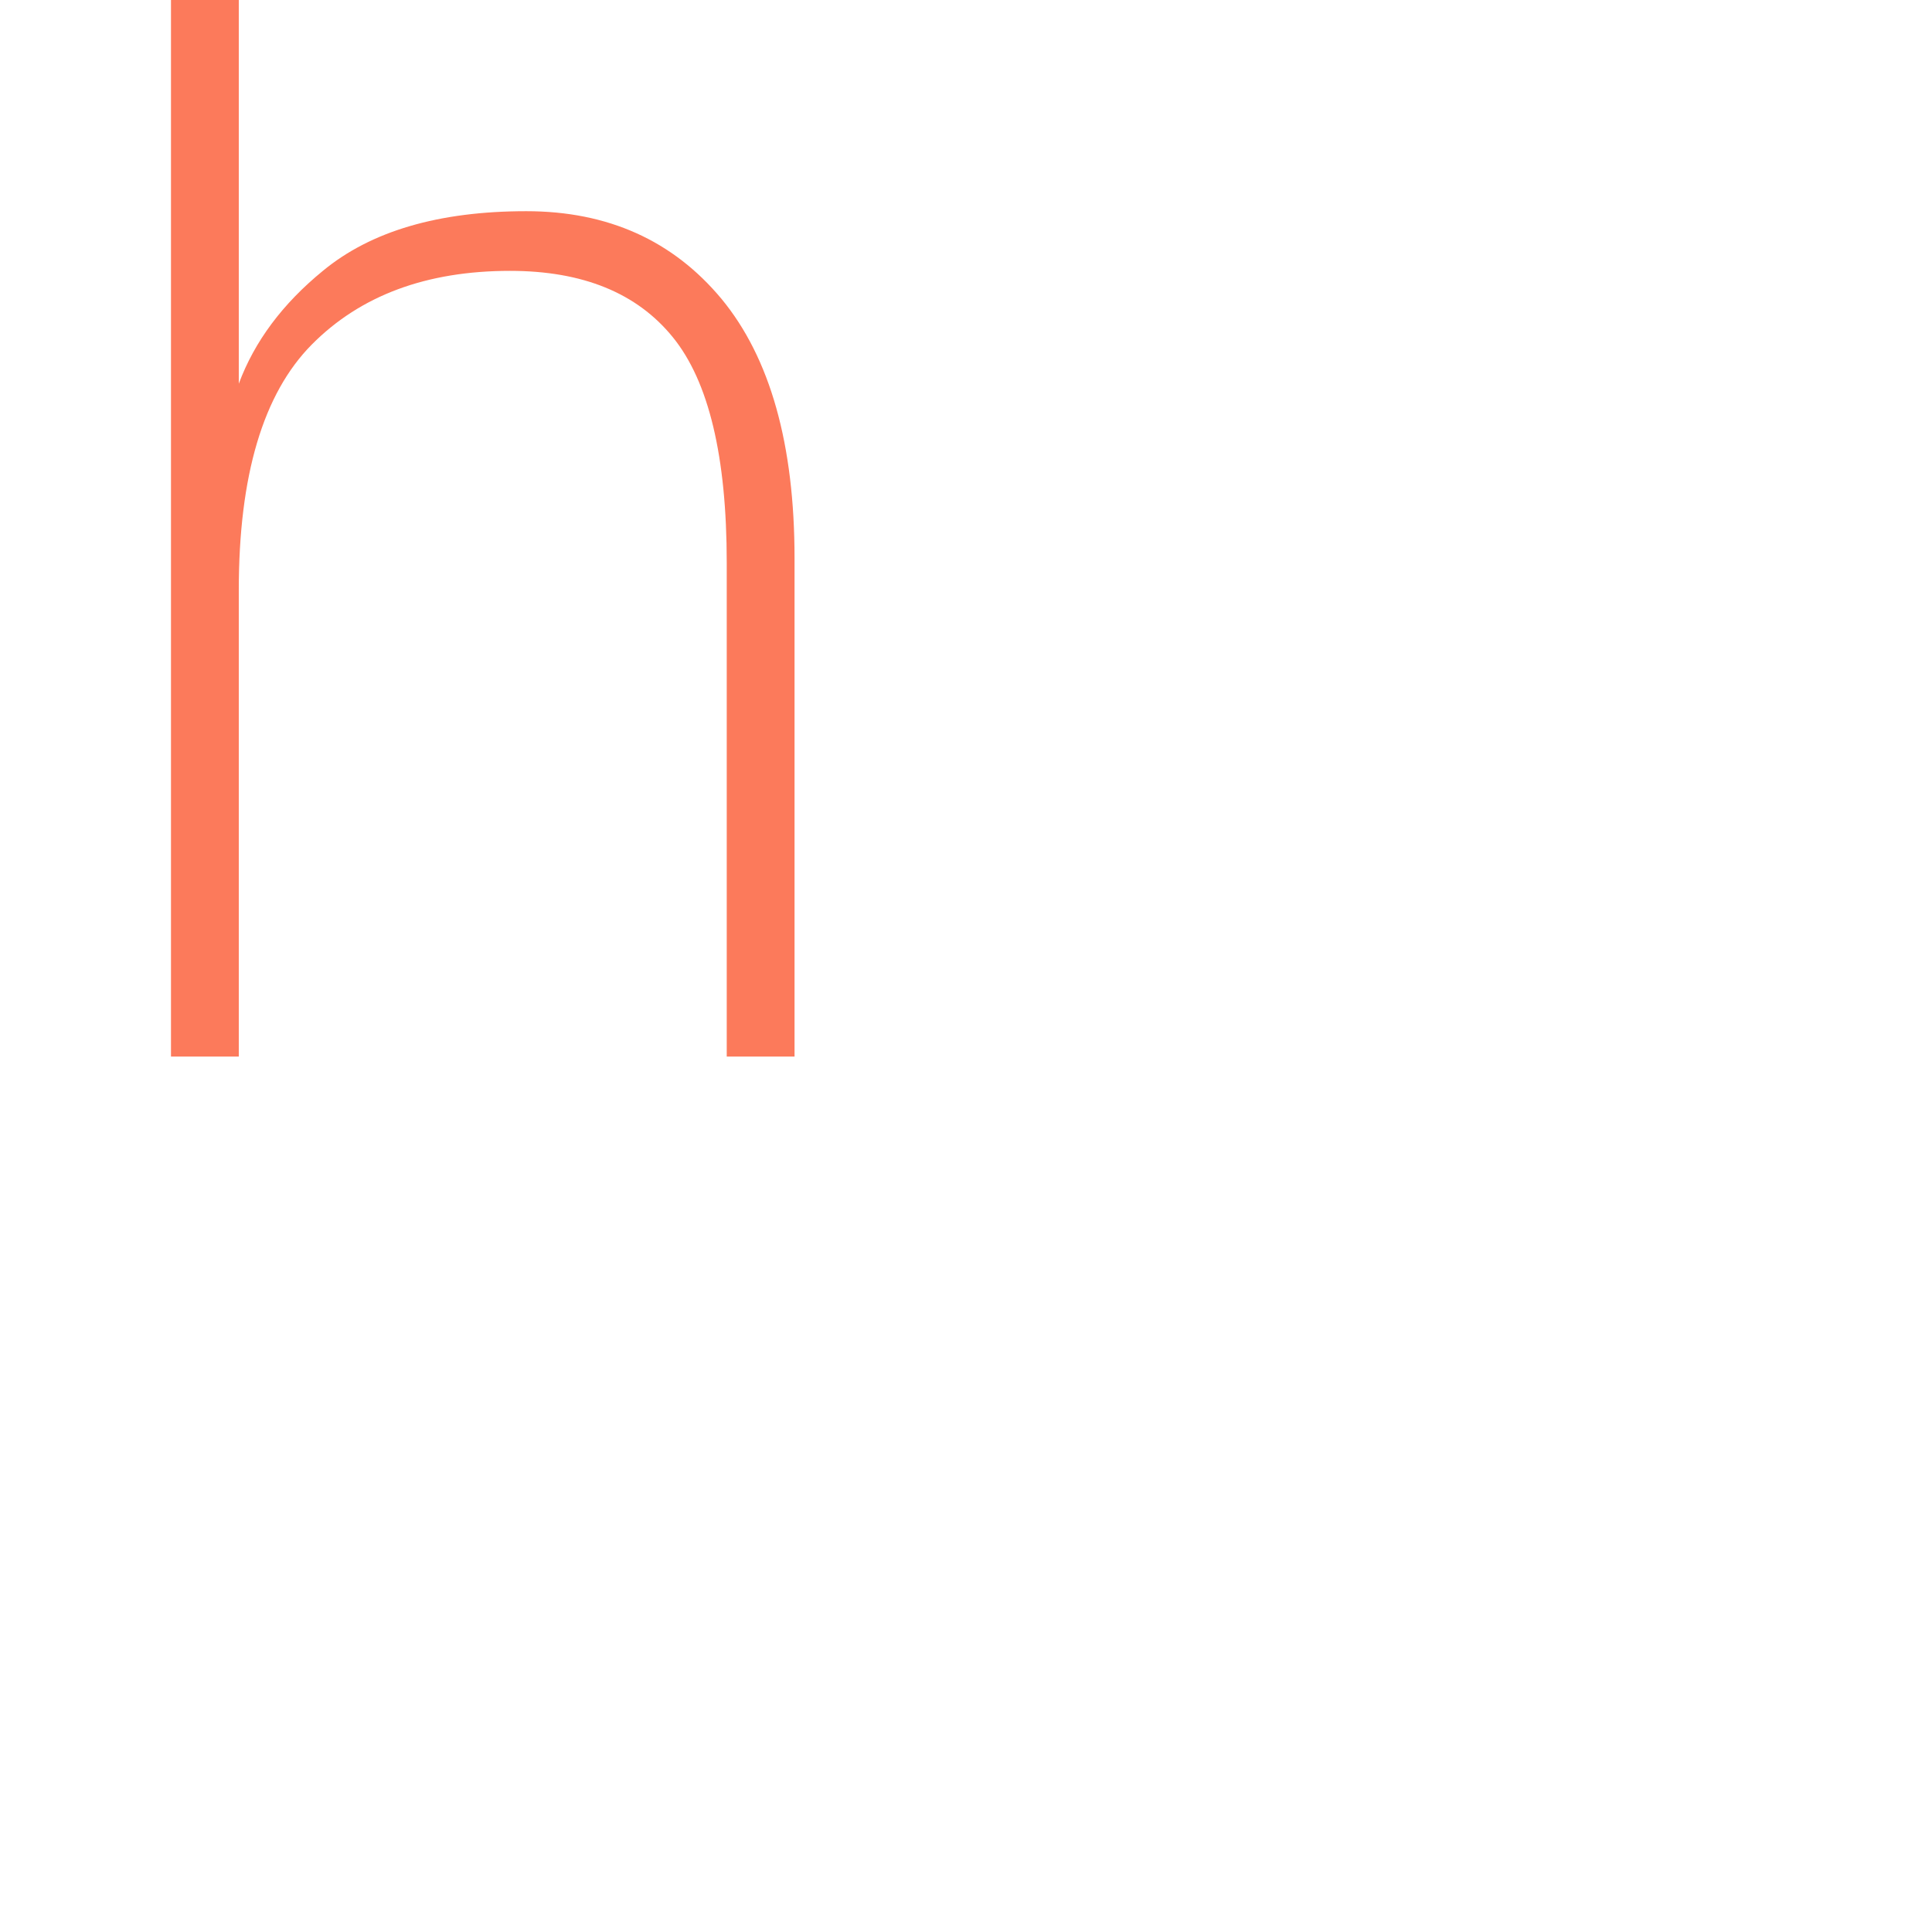
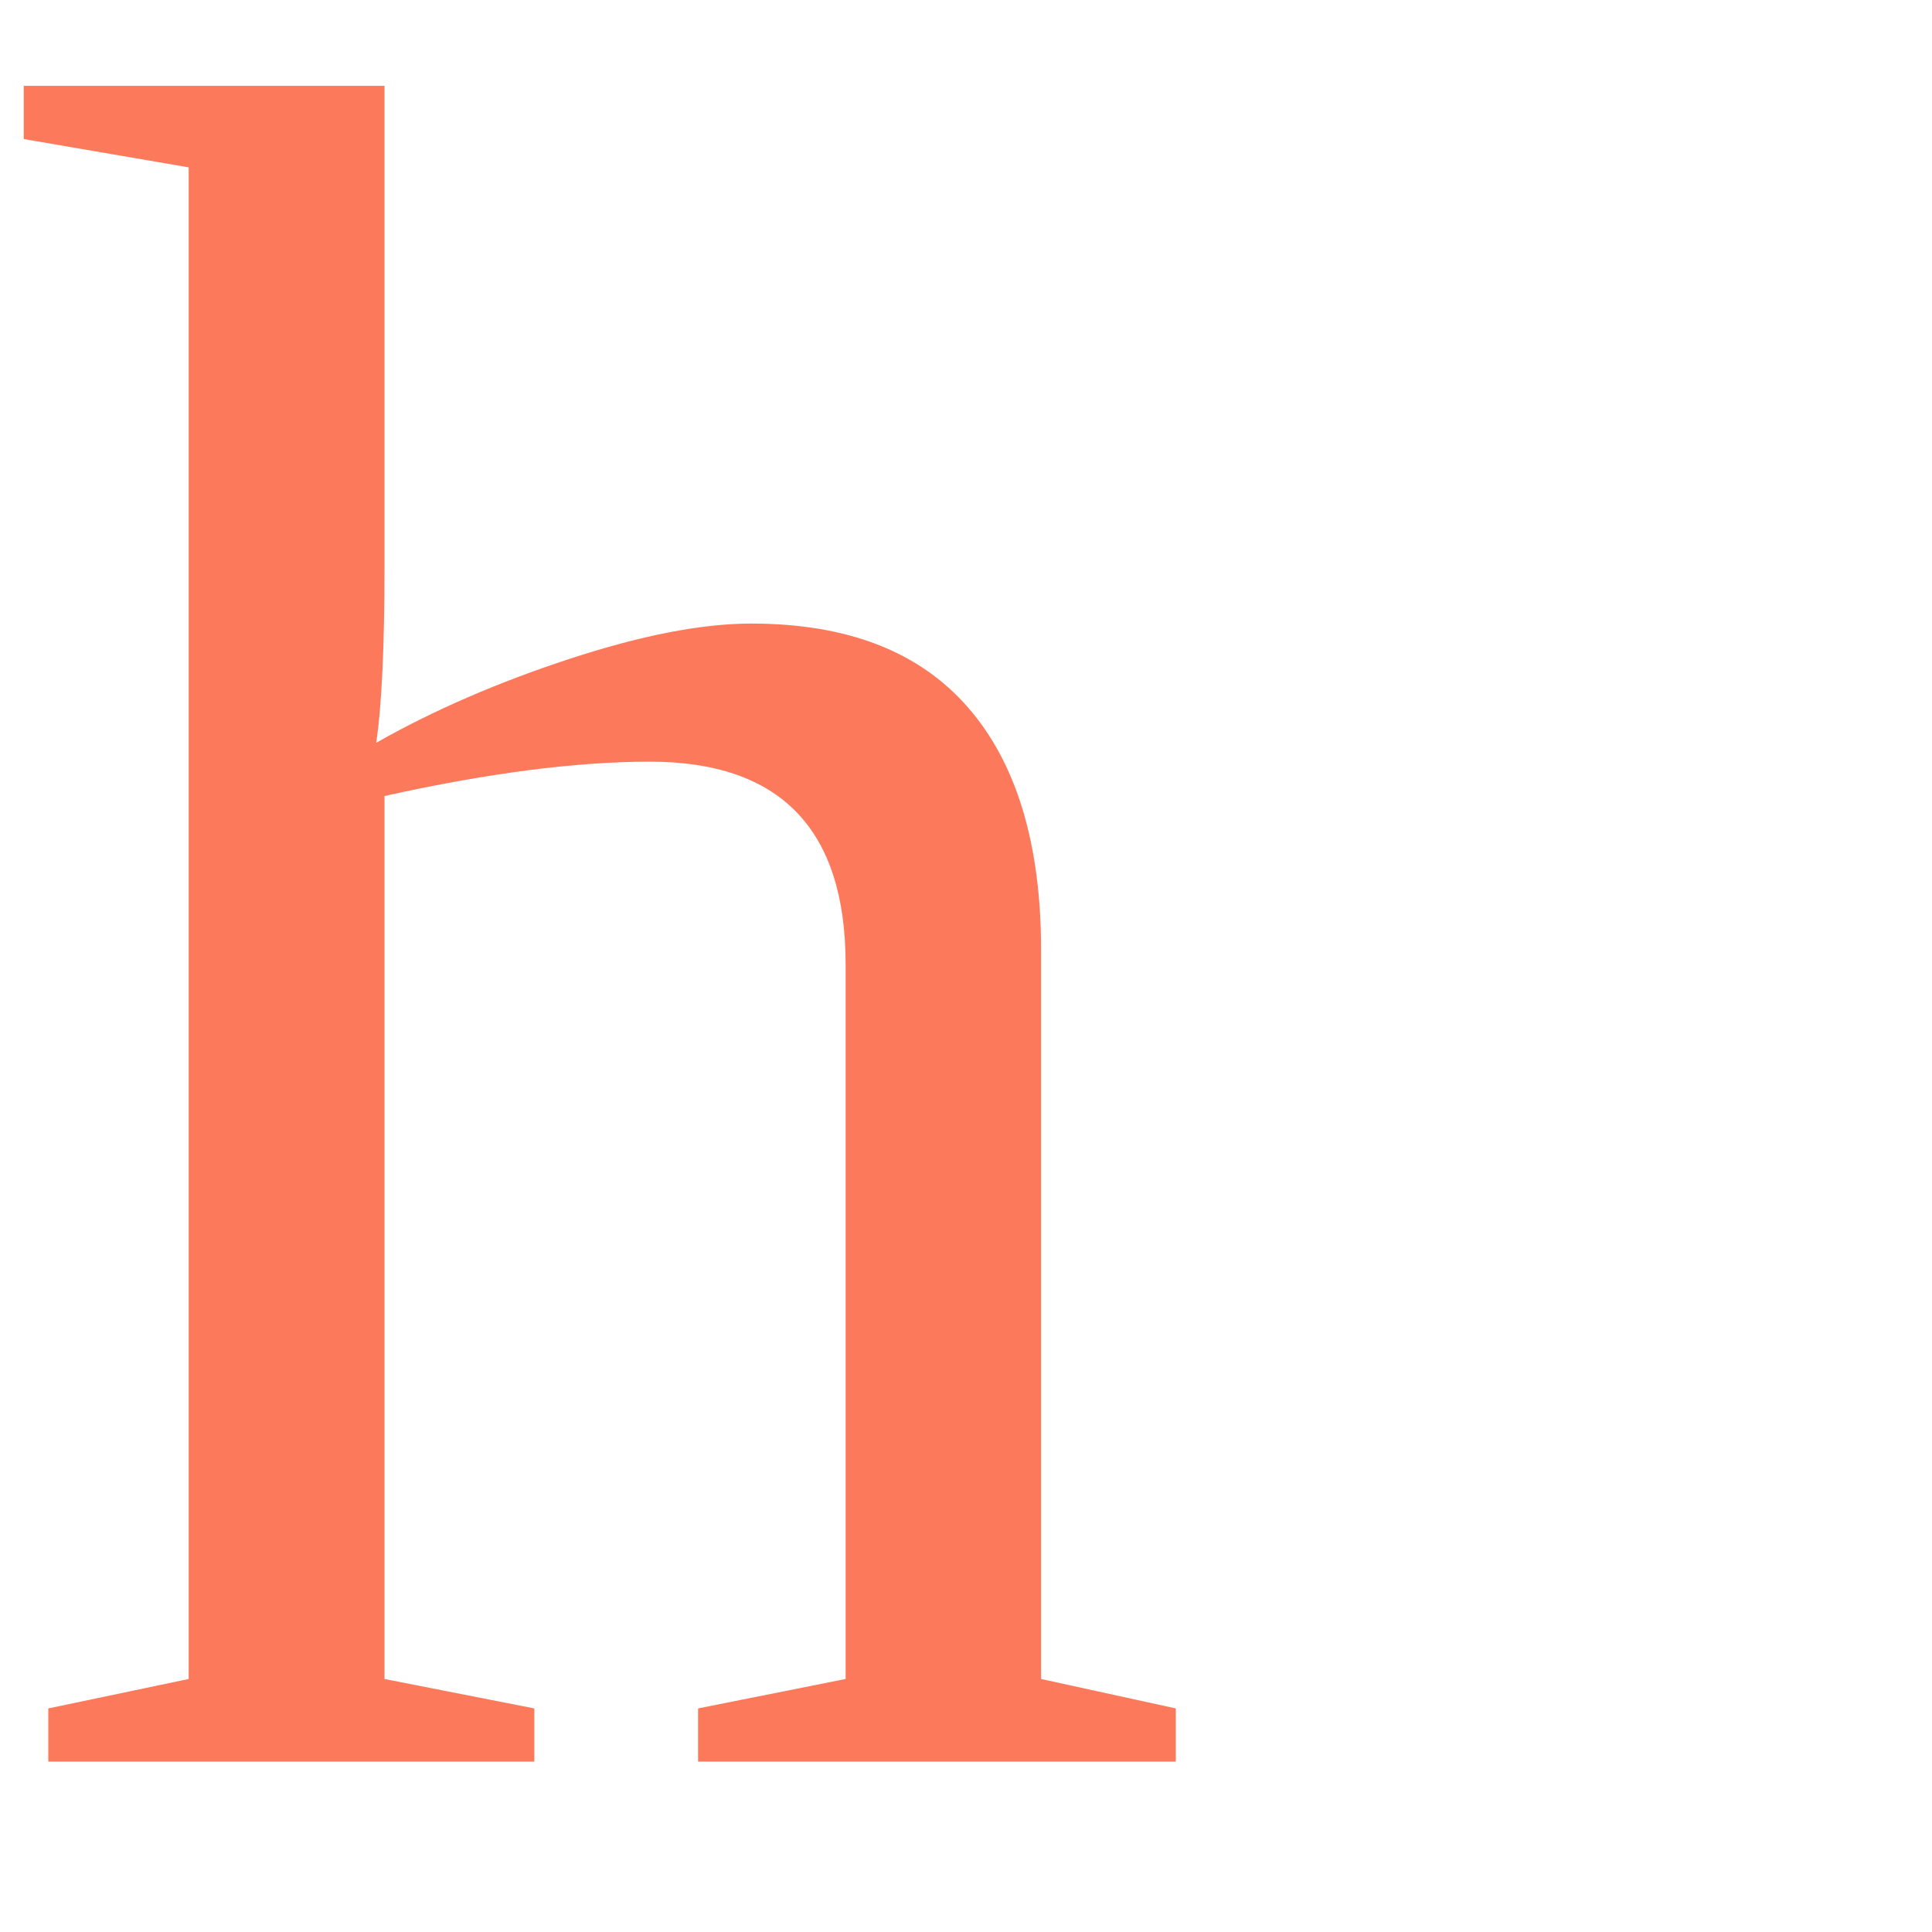
- <svg xmlns="http://www.w3.org/2000/svg" width="256" height="256">
+ <svg xmlns="http://www.w3.org/2000/svg" width="80" height="80">
  <defs>
    <font-face>
      <font-face-src>
        <font-face-uri href="https://hat.leoata.com/static/fonts/Butler-Light.svg" />
      </font-face-src>
    </font-face>
  </defs>
-   <text x="0" y="140" font-family="DejaVu Sans" font-size="200" font-weight="300" fill="#FC7A5B">
+   <text x="25" y="50" dominant-baseline="middle" text-anchor="middle" font-size="100" font-weight="300" fill="#FC7A5B">
        h
    </text>
</svg>
